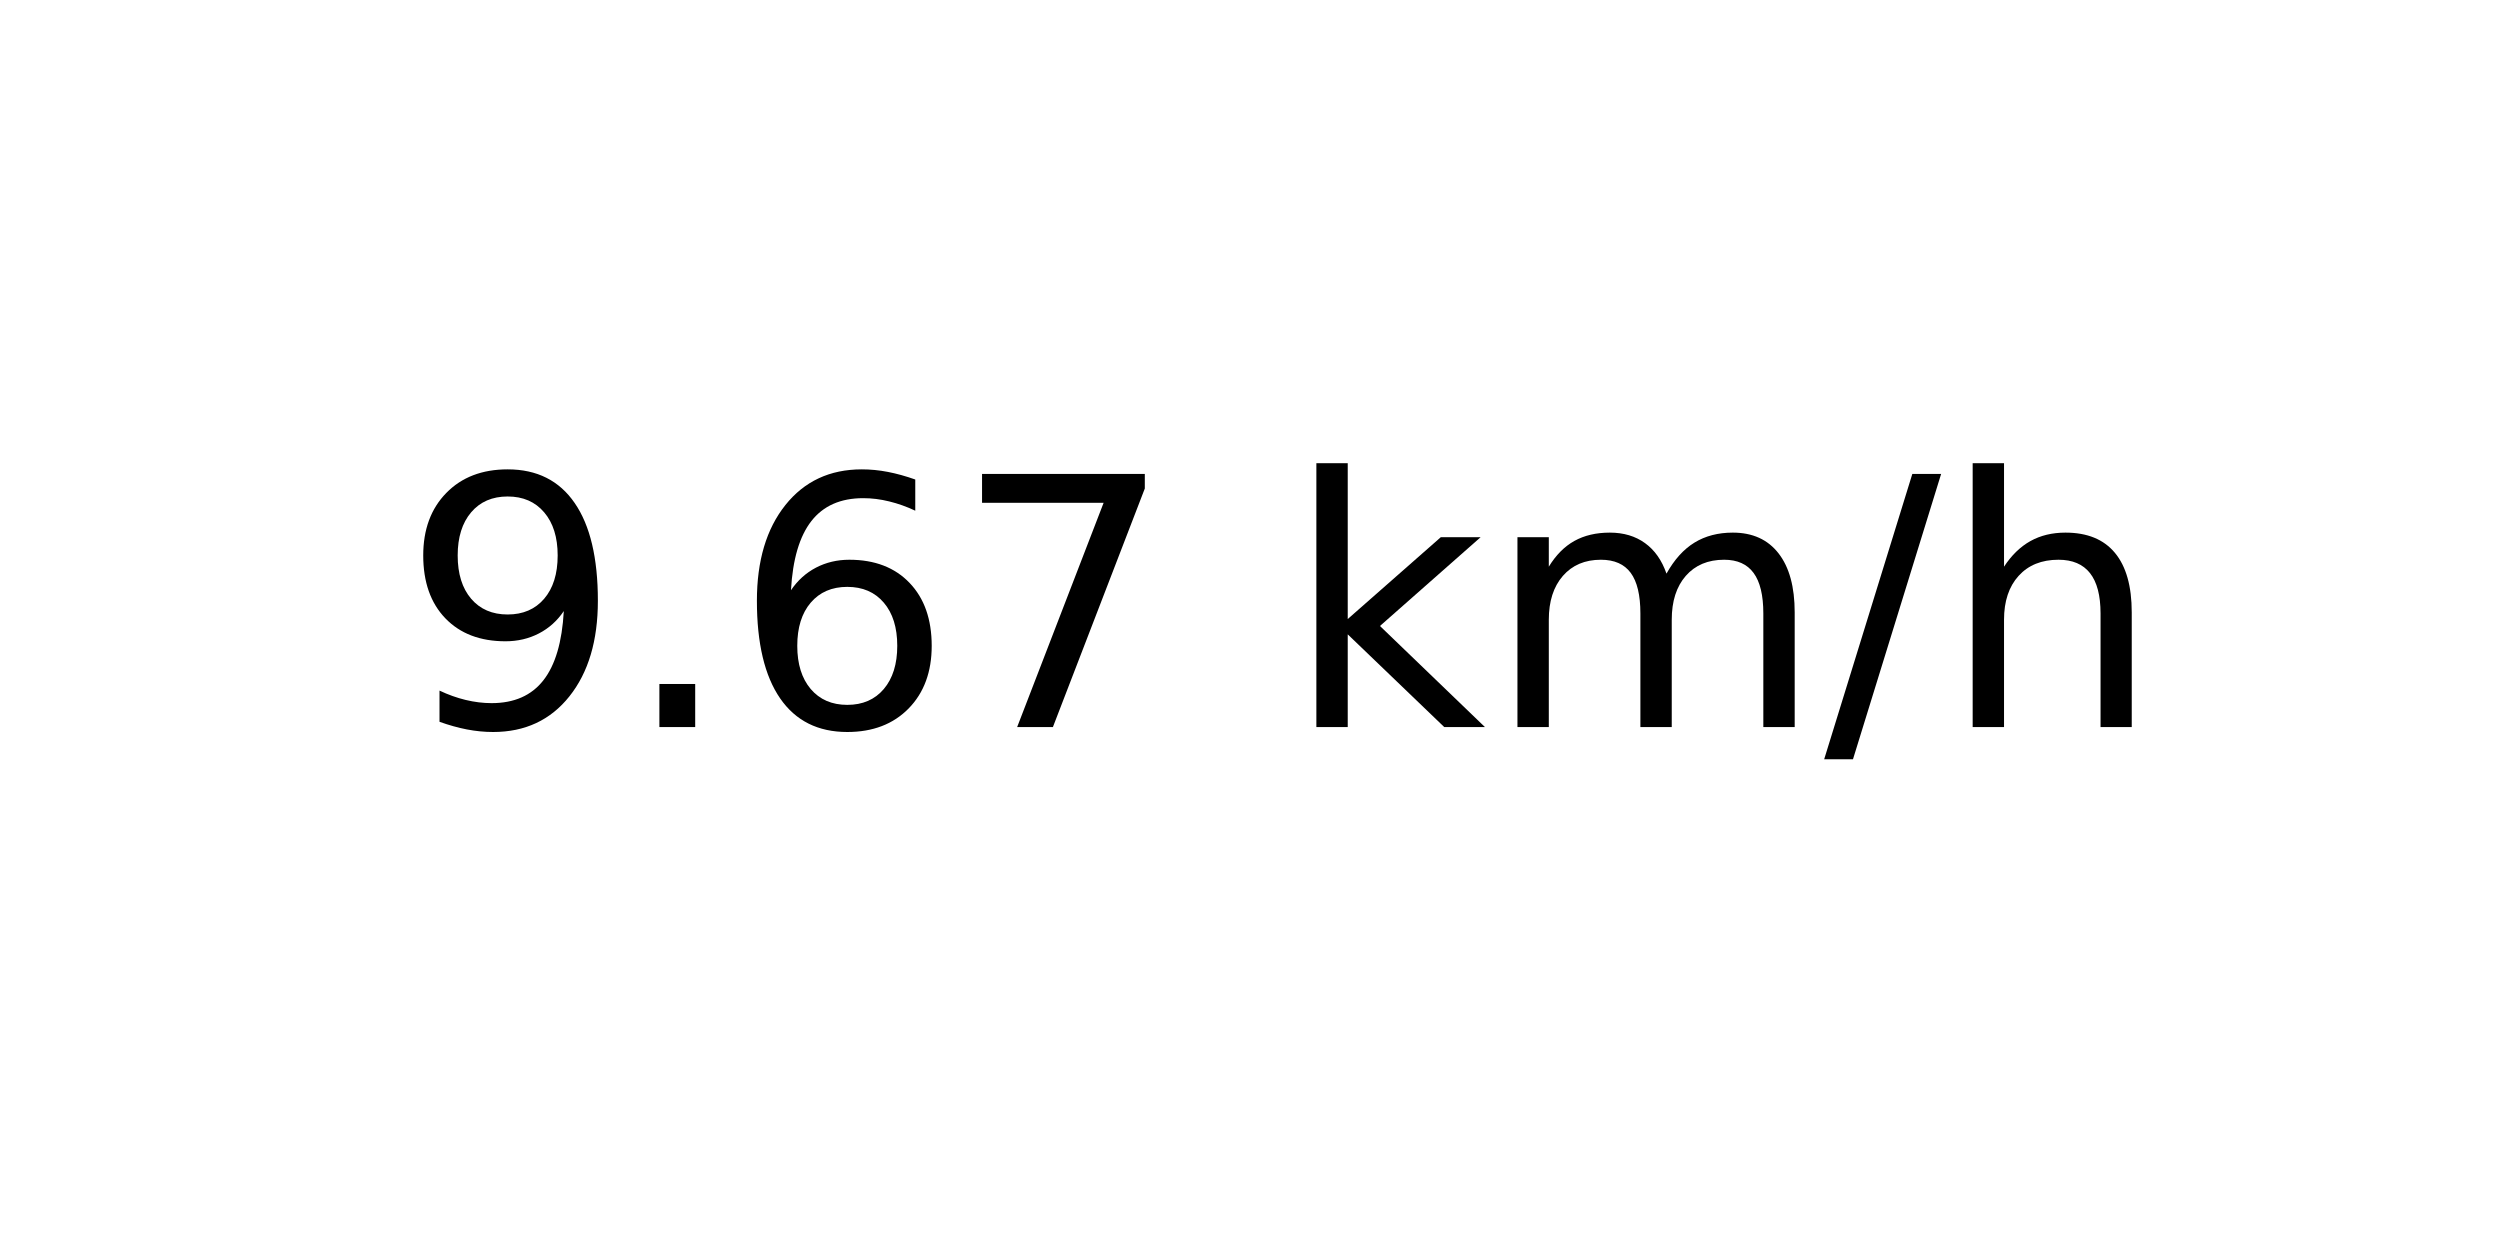
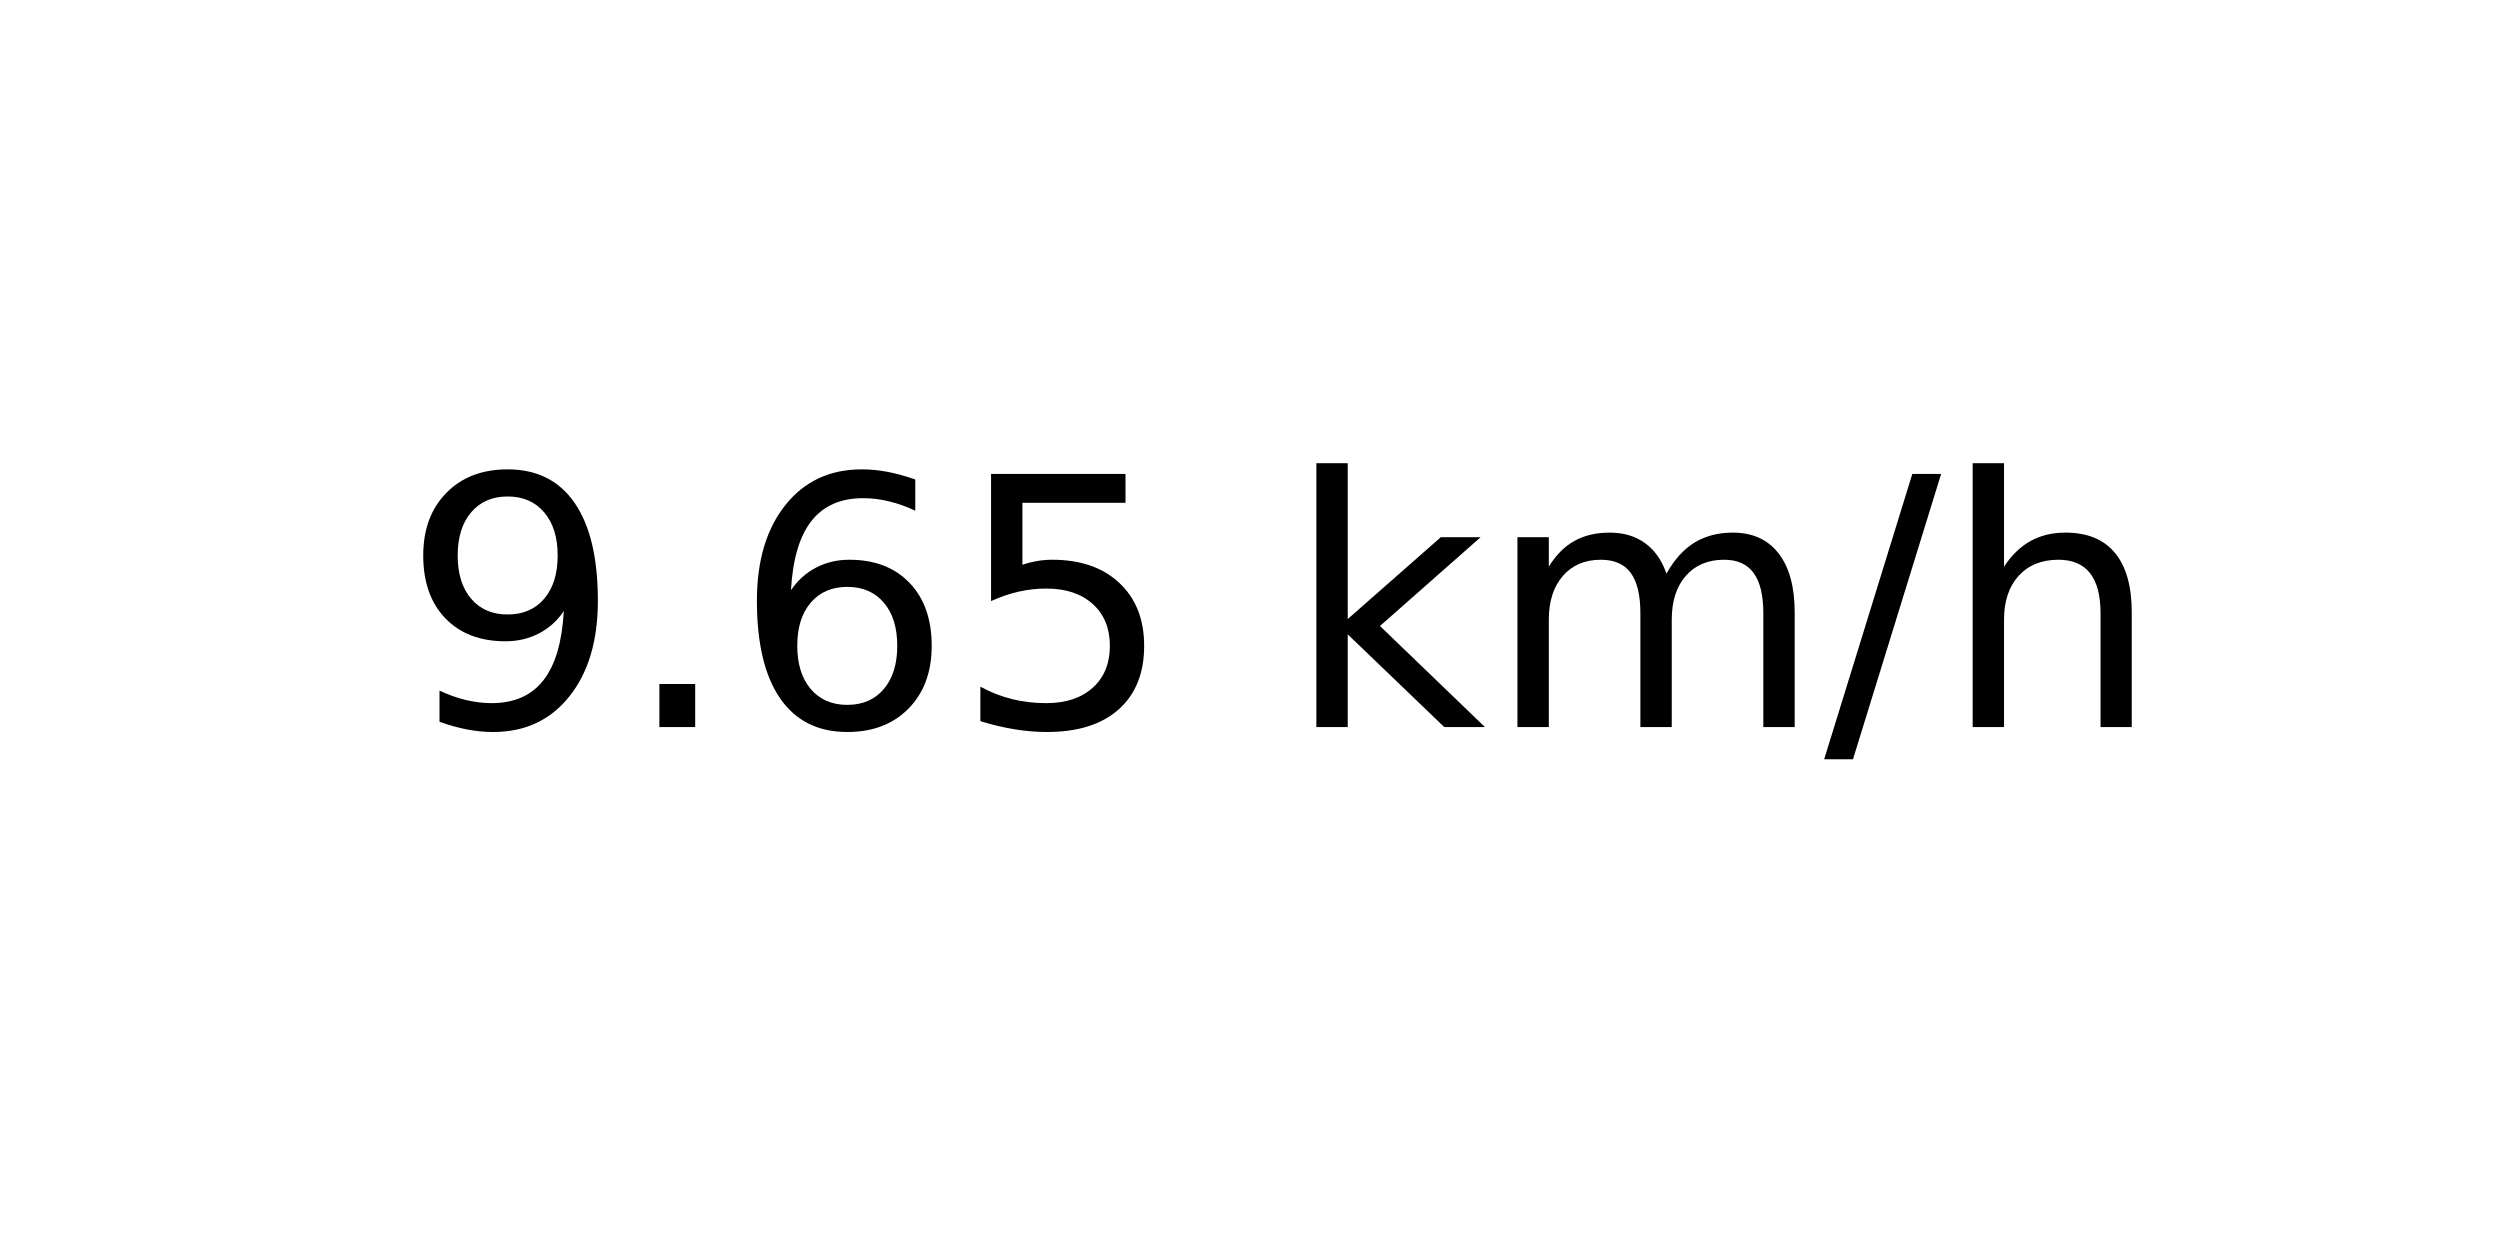
<svg xmlns="http://www.w3.org/2000/svg" xmlns:xlink="http://www.w3.org/1999/xlink" width="72pt" height="36pt" viewBox="0 0 72 36" version="1.1">
  <defs>
    <style type="text/css">*{stroke-linejoin: round; stroke-linecap: butt}</style>
  </defs>
  <g id="figure_1">
    <g id="axes_1">
      <g id="text_1">
        <g transform="translate(11.55937 20.93937) scale(0.1 -0.1)">
          <defs>
            <path id="DejaVuSans-39" d="M 703 97  L 703 672  Q 941 559 1184 500  Q 1428 441 1663 441  Q 2288 441 2617 861  Q 2947 1281 2994 2138  Q 2813 1869 2534 1725  Q 2256 1581 1919 1581  Q 1219 1581 811 2004  Q 403 2428 403 3163  Q 403 3881 828 4315  Q 1253 4750 1959 4750  Q 2769 4750 3195 4129  Q 3622 3509 3622 2328  Q 3622 1225 3098 567  Q 2575 -91 1691 -91  Q 1453 -91 1209 -44  Q 966 3 703 97  z M 1959 2075  Q 2384 2075 2632 2365  Q 2881 2656 2881 3163  Q 2881 3666 2632 3958  Q 2384 4250 1959 4250  Q 1534 4250 1286 3958  Q 1038 3666 1038 3163  Q 1038 2656 1286 2365  Q 1534 2075 1959 2075  z " transform="scale(0.015625)" />
            <path id="DejaVuSans-2e" d="M 684 794  L 1344 794  L 1344 0  L 684 0  L 684 794  z " transform="scale(0.015625)" />
            <path id="DejaVuSans-36" d="M 2113 2584  Q 1688 2584 1439 2293  Q 1191 2003 1191 1497  Q 1191 994 1439 701  Q 1688 409 2113 409  Q 2538 409 2786 701  Q 3034 994 3034 1497  Q 3034 2003 2786 2293  Q 2538 2584 2113 2584  z M 3366 4563  L 3366 3988  Q 3128 4100 2886 4159  Q 2644 4219 2406 4219  Q 1781 4219 1451 3797  Q 1122 3375 1075 2522  Q 1259 2794 1537 2939  Q 1816 3084 2150 3084  Q 2853 3084 3261 2657  Q 3669 2231 3669 1497  Q 3669 778 3244 343  Q 2819 -91 2113 -91  Q 1303 -91 875 529  Q 447 1150 447 2328  Q 447 3434 972 4092  Q 1497 4750 2381 4750  Q 2619 4750 2861 4703  Q 3103 4656 3366 4563  z " transform="scale(0.015625)" />
-             <path id="DejaVuSans-37" d="M 525 4666  L 3525 4666  L 3525 4397  L 1831 0  L 1172 0  L 2766 4134  L 525 4134  L 525 4666  z " transform="scale(0.015625)" />
+             <path id="DejaVuSans-35" d="M 691 4666  L 3169 4666  L 3169 4134  L 1269 4134  L 1269 2991  Q 1406 3038 1543 3061  Q 1681 3084 1819 3084  Q 2600 3084 3056 2656  Q 3513 2228 3513 1497  Q 3513 744 3044 326  Q 2575 -91 1722 -91  Q 1428 -91 1123 -41  Q 819 9 494 109  L 494 744  Q 775 591 1075 516  Q 1375 441 1709 441  Q 2250 441 2565 725  Q 2881 1009 2881 1497  Q 2881 1984 2565 2268  Q 2250 2553 1709 2553  Q 1456 2553 1204 2497  Q 953 2441 691 2322  L 691 4666  z " transform="scale(0.015625)" />
            <path id="DejaVuSans-20" transform="scale(0.015625)" />
            <path id="DejaVuSans-6b" d="M 581 4863  L 1159 4863  L 1159 1991  L 2875 3500  L 3609 3500  L 1753 1863  L 3688 0  L 2938 0  L 1159 1709  L 1159 0  L 581 0  L 581 4863  z " transform="scale(0.015625)" />
            <path id="DejaVuSans-6d" d="M 3328 2828  Q 3544 3216 3844 3400  Q 4144 3584 4550 3584  Q 5097 3584 5394 3201  Q 5691 2819 5691 2113  L 5691 0  L 5113 0  L 5113 2094  Q 5113 2597 4934 2840  Q 4756 3084 4391 3084  Q 3944 3084 3684 2787  Q 3425 2491 3425 1978  L 3425 0  L 2847 0  L 2847 2094  Q 2847 2600 2669 2842  Q 2491 3084 2119 3084  Q 1678 3084 1418 2786  Q 1159 2488 1159 1978  L 1159 0  L 581 0  L 581 3500  L 1159 3500  L 1159 2956  Q 1356 3278 1631 3431  Q 1906 3584 2284 3584  Q 2666 3584 2933 3390  Q 3200 3197 3328 2828  z " transform="scale(0.015625)" />
            <path id="DejaVuSans-2f" d="M 1625 4666  L 2156 4666  L 531 -594  L 0 -594  L 1625 4666  z " transform="scale(0.015625)" />
            <path id="DejaVuSans-68" d="M 3513 2113  L 3513 0  L 2938 0  L 2938 2094  Q 2938 2591 2744 2837  Q 2550 3084 2163 3084  Q 1697 3084 1428 2787  Q 1159 2491 1159 1978  L 1159 0  L 581 0  L 581 4863  L 1159 4863  L 1159 2956  Q 1366 3272 1645 3428  Q 1925 3584 2291 3584  Q 2894 3584 3203 3211  Q 3513 2838 3513 2113  z " transform="scale(0.015625)" />
          </defs>
          <use xlink:href="#DejaVuSans-39" />
          <use xlink:href="#DejaVuSans-2e" x="63.623" />
          <use xlink:href="#DejaVuSans-36" x="95.41" />
-           <use xlink:href="#DejaVuSans-37" x="159.033" />
+           <use xlink:href="#DejaVuSans-35" x="159.033" />
          <use xlink:href="#DejaVuSans-20" x="222.656" />
          <use xlink:href="#DejaVuSans-6b" x="254.443" />
          <use xlink:href="#DejaVuSans-6d" x="312.354" />
          <use xlink:href="#DejaVuSans-2f" x="409.766" />
          <use xlink:href="#DejaVuSans-68" x="443.457" />
        </g>
      </g>
    </g>
  </g>
</svg>
